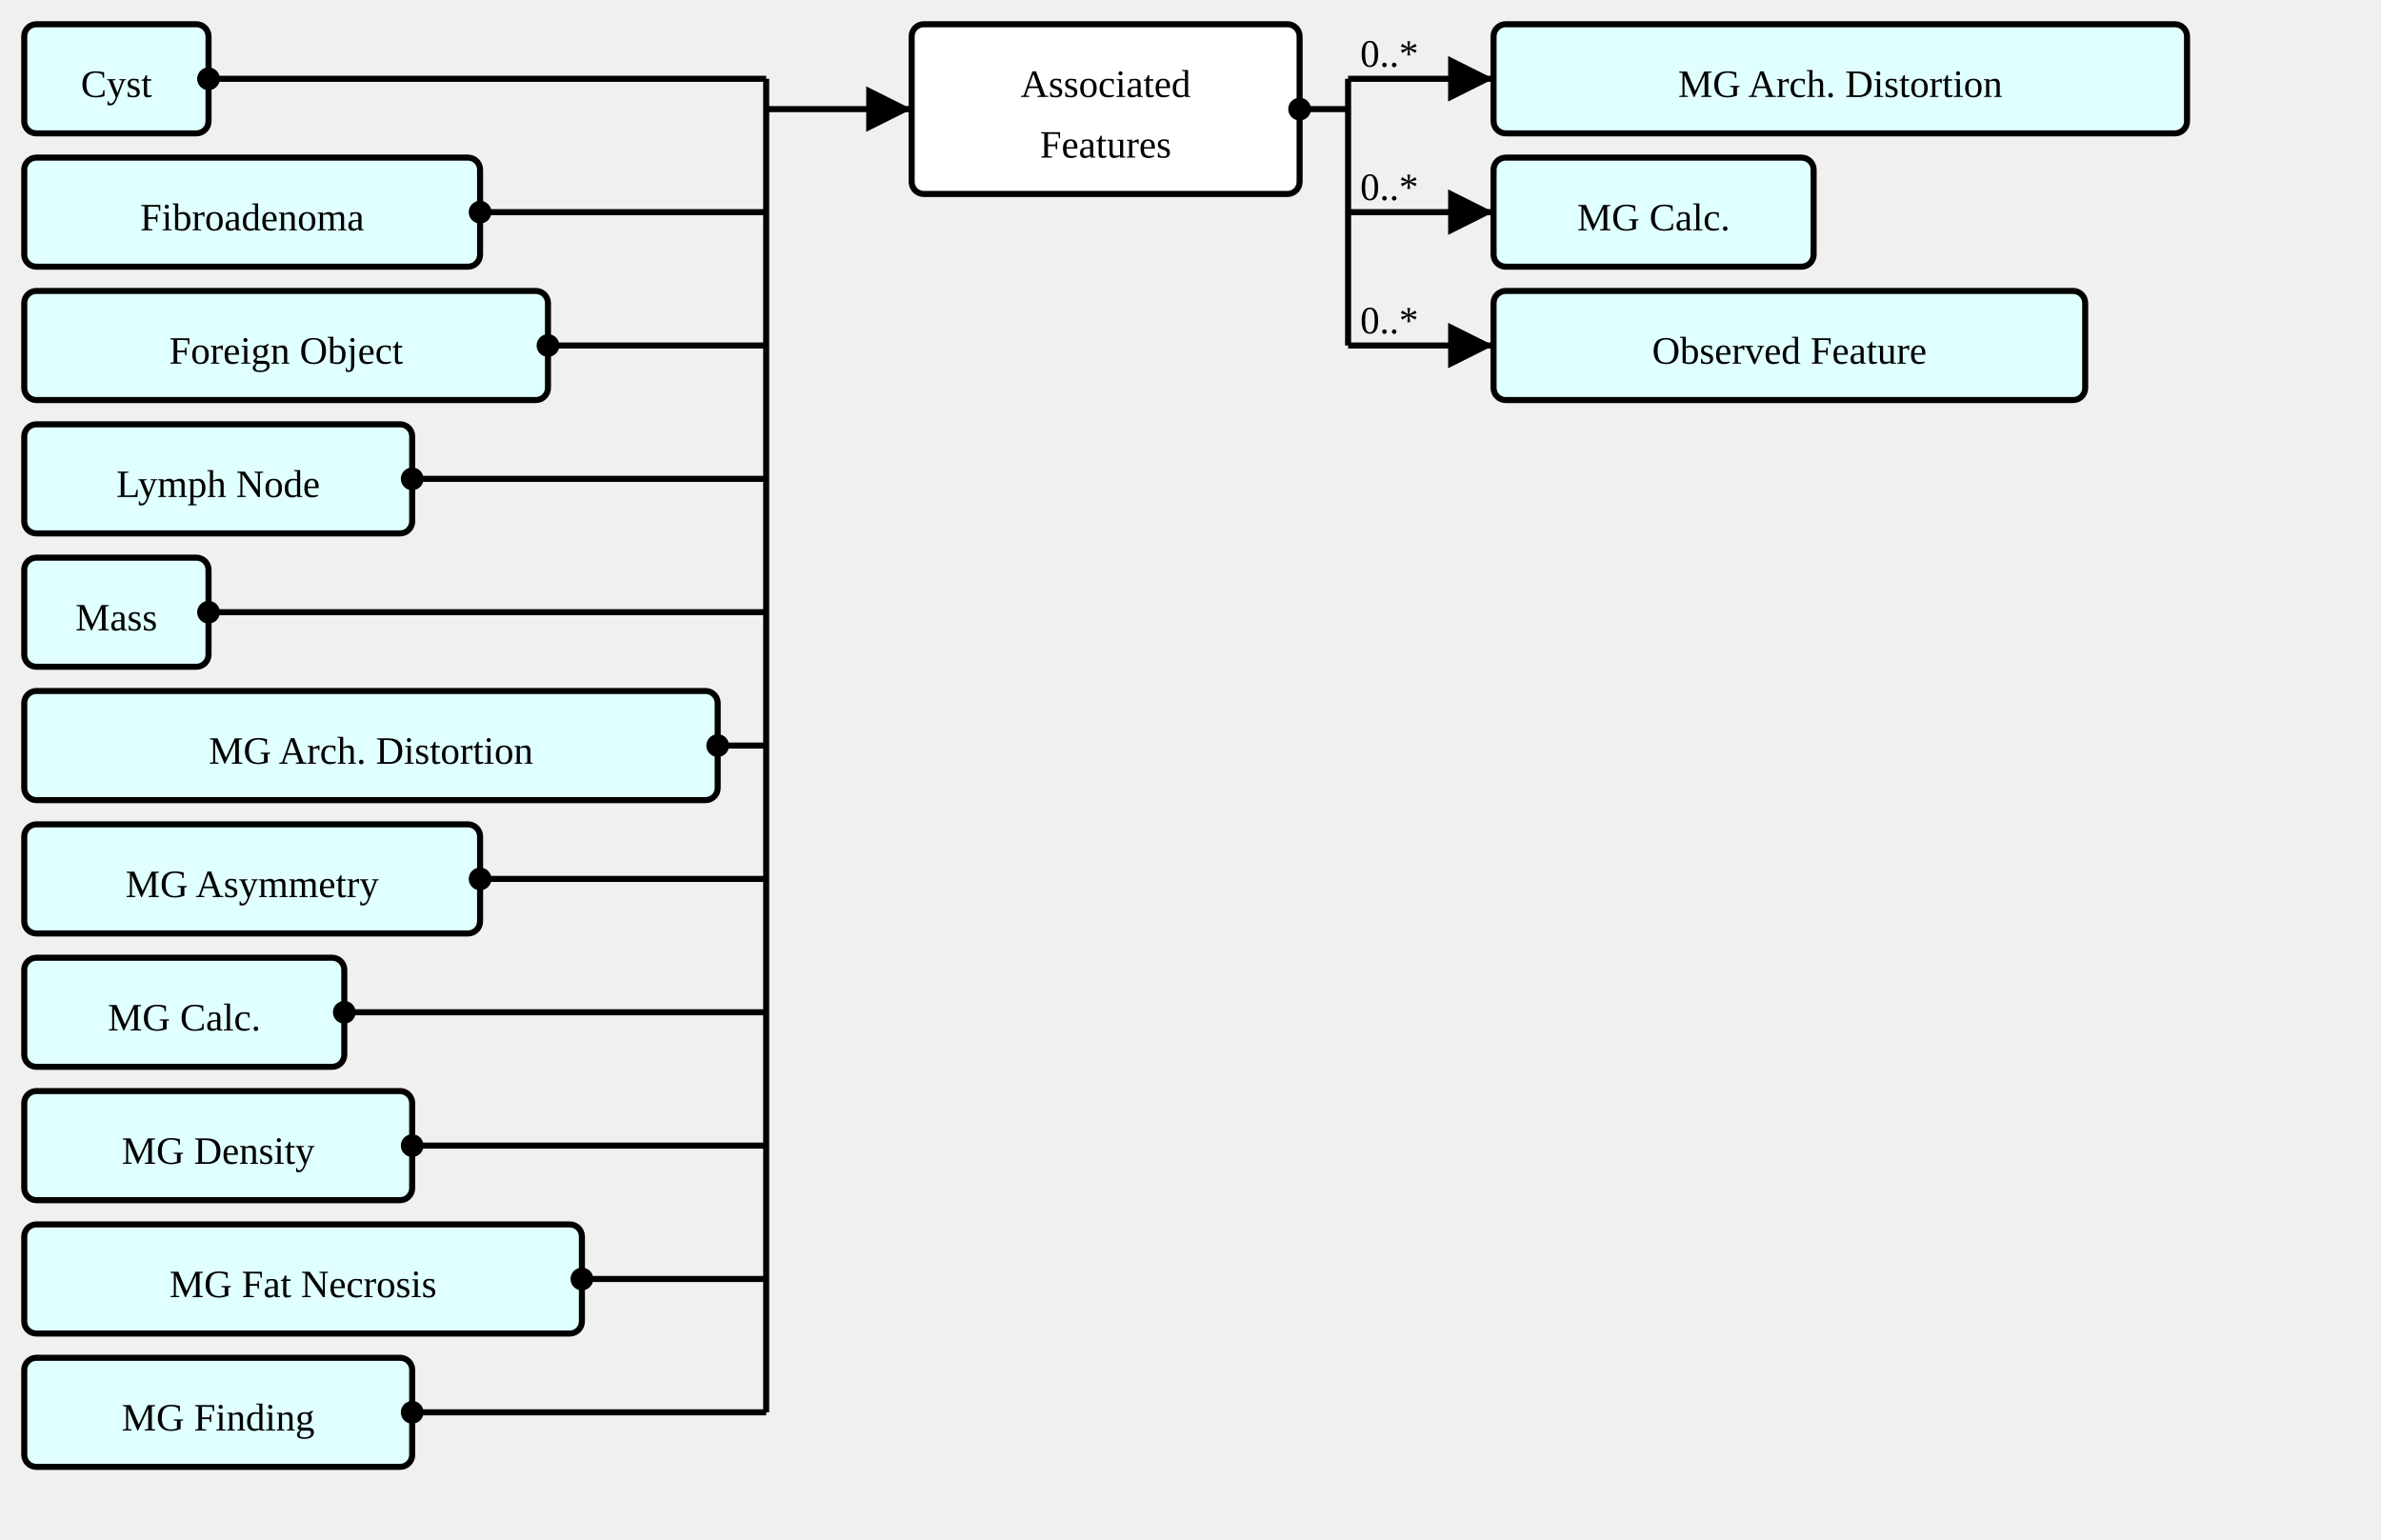
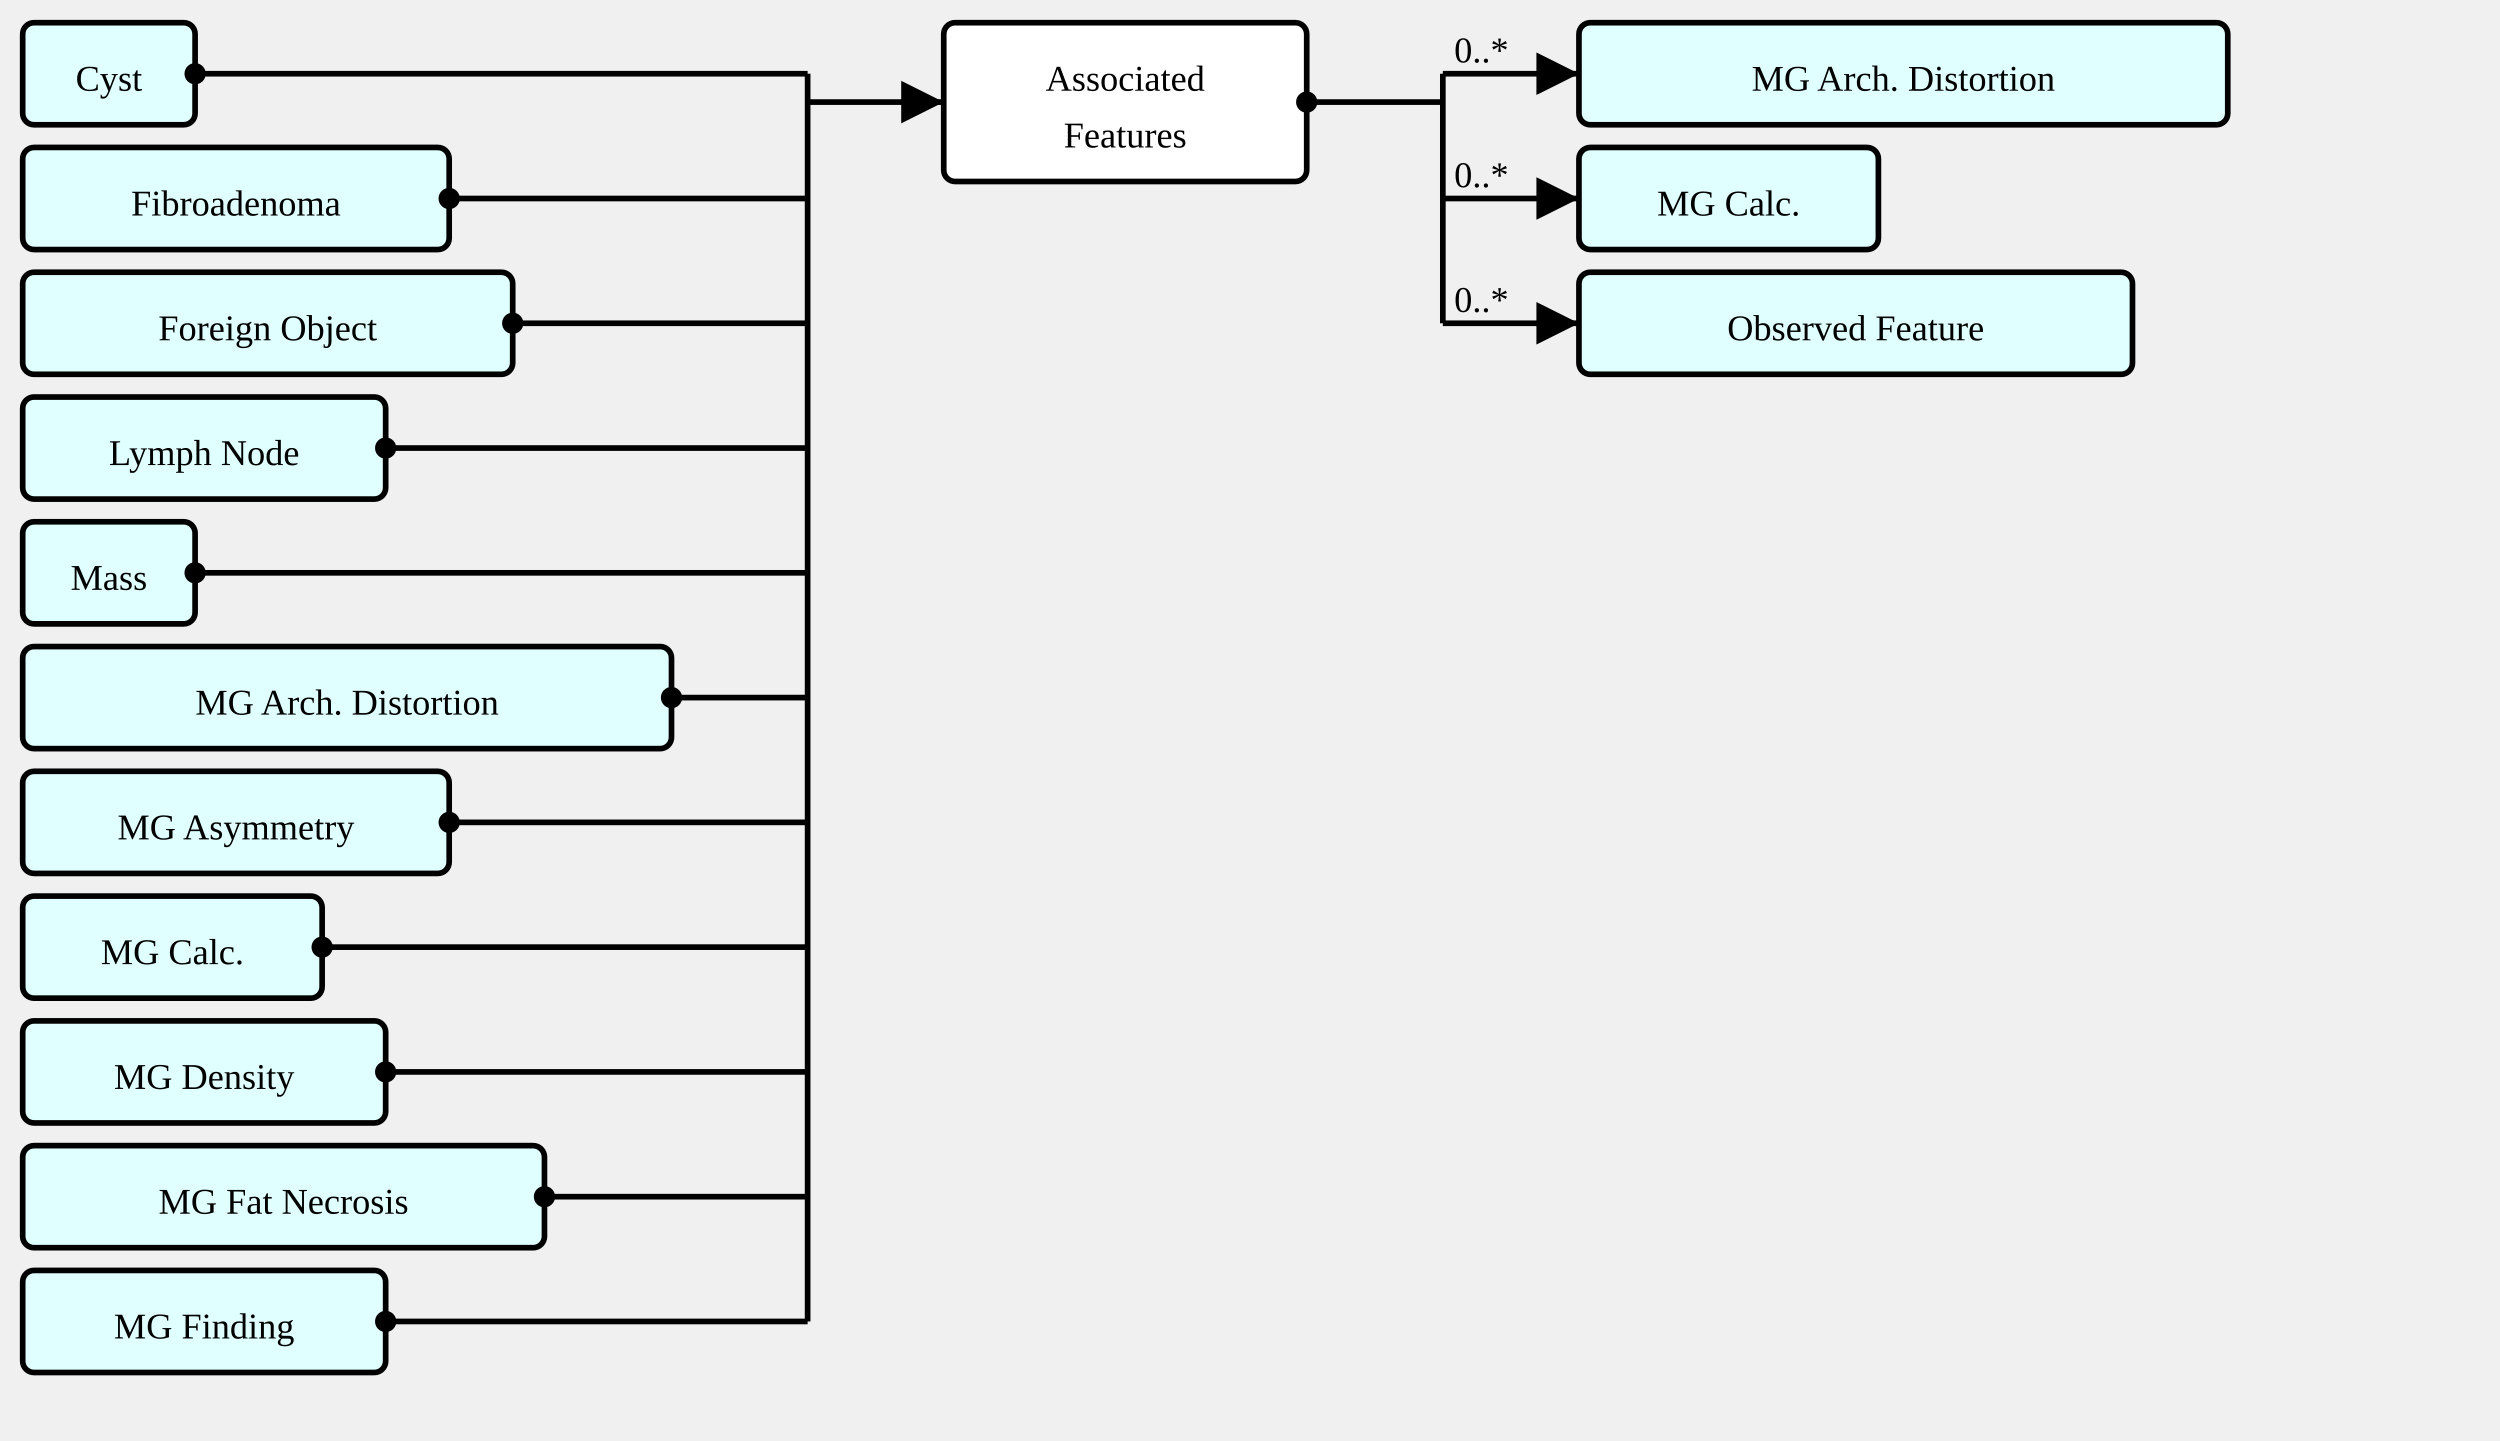
- <svg xmlns="http://www.w3.org/2000/svg" version="1.1" width="736.5" height="476.25">
+ <svg xmlns="http://www.w3.org/2000/svg" version="1.1" width="826.5" height="476.25">
  <defs>
    <marker id="arrowStart" markerWidth="3.75" markerHeight="3.75" markerUnits="px" refX="1.875" refY="1.875">
      <circle fill="Black" stroke-width="0" cx="1.875" cy="1.875" r="1.875" />
    </marker>
    <marker id="arrowEnd" markerWidth="7.5" markerHeight="7.5" markerUnits="px" refX="7.5" refY="3.75">
      <polygon fill="Black" stroke-width="0" points="0 0 7.5 3.75 0 7.5" />
    </marker>
  </defs>
  <g>
    <g transform="translate(7.5 7.5)">
      <a href="./StructureDefinition-AbnormalityCyst.html" target="_top">
        <rect fill="LightCyan" stroke="Black" stroke-width="1.875" x="0" y="0" width="57" height="33.75" rx="3.75" ry="3.75" />
      </a>
      <a href="./StructureDefinition-AbnormalityCyst.html" target="_top">
        <text x="28.5" y="22.5" text-anchor="middle">Cyst</text>
      </a>
    </g>
    <g transform="translate(7.5 48.75)">
      <a href="./StructureDefinition-AbnormalityFibroadenoma.html" target="_top">
        <rect fill="LightCyan" stroke="Black" stroke-width="1.875" x="0" y="0" width="141" height="33.75" rx="3.75" ry="3.75" />
      </a>
      <a href="./StructureDefinition-AbnormalityFibroadenoma.html" target="_top">
        <text x="70.5" y="22.5" text-anchor="middle">Fibroadenoma</text>
      </a>
    </g>
    <g transform="translate(7.5 90)">
      <a href="./StructureDefinition-AbnormalityForeignObject.html" target="_top">
        <rect fill="LightCyan" stroke="Black" stroke-width="1.875" x="0" y="0" width="162" height="33.75" rx="3.75" ry="3.75" />
      </a>
      <a href="./StructureDefinition-AbnormalityForeignObject.html" target="_top">
        <text x="81" y="22.5" text-anchor="middle">Foreign Object</text>
      </a>
    </g>
    <g transform="translate(7.5 131.25)">
      <a href="./StructureDefinition-AbnormalityLymphNode.html" target="_top">
        <rect fill="LightCyan" stroke="Black" stroke-width="1.875" x="0" y="0" width="120" height="33.75" rx="3.75" ry="3.75" />
      </a>
      <a href="./StructureDefinition-AbnormalityLymphNode.html" target="_top">
        <text x="60" y="22.5" text-anchor="middle">Lymph Node</text>
      </a>
    </g>
    <g transform="translate(7.5 172.5)">
      <a href="./StructureDefinition-AbnormalityMass.html" target="_top">
        <rect fill="LightCyan" stroke="Black" stroke-width="1.875" x="0" y="0" width="57" height="33.75" rx="3.75" ry="3.75" />
      </a>
      <a href="./StructureDefinition-AbnormalityMass.html" target="_top">
        <text x="28.5" y="22.5" text-anchor="middle">Mass</text>
      </a>
    </g>
    <g transform="translate(7.5 213.75)">
      <a href="./StructureDefinition-MGAbnormalityArchitecturalDistortion.html" target="_top">
        <rect fill="LightCyan" stroke="Black" stroke-width="1.875" x="0" y="0" width="214.5" height="33.75" rx="3.75" ry="3.75" />
      </a>
      <a href="./StructureDefinition-MGAbnormalityArchitecturalDistortion.html" target="_top">
        <text x="107.25" y="22.5" text-anchor="middle">MG Arch. Distortion</text>
      </a>
    </g>
    <g transform="translate(7.5 255)">
      <a href="./StructureDefinition-MGAbnormalityAsymmetry.html" target="_top">
        <rect fill="LightCyan" stroke="Black" stroke-width="1.875" x="0" y="0" width="141" height="33.75" rx="3.75" ry="3.75" />
      </a>
      <a href="./StructureDefinition-MGAbnormalityAsymmetry.html" target="_top">
        <text x="70.5" y="22.5" text-anchor="middle">MG Asymmetry</text>
      </a>
    </g>
    <g transform="translate(7.5 296.25)">
      <a href="./StructureDefinition-MGAbnormalityCalcification.html" target="_top">
        <rect fill="LightCyan" stroke="Black" stroke-width="1.875" x="0" y="0" width="99" height="33.75" rx="3.75" ry="3.75" />
      </a>
      <a href="./StructureDefinition-MGAbnormalityCalcification.html" target="_top">
        <text x="49.5" y="22.5" text-anchor="middle">MG Calc.</text>
      </a>
    </g>
    <g transform="translate(7.5 337.5)">
      <a href="./StructureDefinition-MGAbnormalityDensity.html" target="_top">
        <rect fill="LightCyan" stroke="Black" stroke-width="1.875" x="0" y="0" width="120" height="33.75" rx="3.75" ry="3.75" />
      </a>
      <a href="./StructureDefinition-MGAbnormalityDensity.html" target="_top">
        <text x="60" y="22.5" text-anchor="middle">MG Density</text>
      </a>
    </g>
    <g transform="translate(7.5 378.75)">
      <a href="./StructureDefinition-MGAbnormalityFatNecrosis.html" target="_top">
        <rect fill="LightCyan" stroke="Black" stroke-width="1.875" x="0" y="0" width="172.5" height="33.75" rx="3.75" ry="3.75" />
      </a>
      <a href="./StructureDefinition-MGAbnormalityFatNecrosis.html" target="_top">
        <text x="86.25" y="22.5" text-anchor="middle">MG Fat Necrosis</text>
      </a>
    </g>
    <g transform="translate(7.5 420)">
      <a href="./StructureDefinition-MGFinding.html" target="_top">
        <rect fill="LightCyan" stroke="Black" stroke-width="1.875" x="0" y="0" width="120" height="33.75" rx="3.75" ry="3.75" />
      </a>
      <a href="./StructureDefinition-MGFinding.html" target="_top">
        <text x="60" y="22.5" text-anchor="middle">MG Finding</text>
      </a>
    </g>
-     <line stroke="Black" stroke-width="1.875" marker-end="url(#arrowEnd)" x1="237" y1="33.75" x2="282" y2="33.75" />
-     <text x="240.75" y="30" text-anchor="left" />
-     <line stroke="Black" stroke-width="1.875" marker-start="url(#arrowStart)" x1="64.5" y1="24.375" x2="237" y2="24.375" />
-     <line stroke="Black" stroke-width="1.875" marker-start="url(#arrowStart)" x1="148.5" y1="65.625" x2="237" y2="65.625" />
-     <line stroke="Black" stroke-width="1.875" marker-start="url(#arrowStart)" x1="169.5" y1="106.875" x2="237" y2="106.875" />
-     <line stroke="Black" stroke-width="1.875" marker-start="url(#arrowStart)" x1="127.5" y1="148.125" x2="237" y2="148.125" />
-     <line stroke="Black" stroke-width="1.875" marker-start="url(#arrowStart)" x1="64.5" y1="189.375" x2="237" y2="189.375" />
-     <line stroke="Black" stroke-width="1.875" marker-start="url(#arrowStart)" x1="222" y1="230.625" x2="237" y2="230.625" />
-     <line stroke="Black" stroke-width="1.875" marker-start="url(#arrowStart)" x1="148.5" y1="271.875" x2="237" y2="271.875" />
-     <line stroke="Black" stroke-width="1.875" marker-start="url(#arrowStart)" x1="106.5" y1="313.125" x2="237" y2="313.125" />
-     <line stroke="Black" stroke-width="1.875" marker-start="url(#arrowStart)" x1="127.5" y1="354.375" x2="237" y2="354.375" />
-     <line stroke="Black" stroke-width="1.875" marker-start="url(#arrowStart)" x1="180" y1="395.625" x2="237" y2="395.625" />
-     <line stroke="Black" stroke-width="1.875" marker-start="url(#arrowStart)" x1="127.5" y1="436.875" x2="237" y2="436.875" />
-     <line stroke="Black" stroke-width="1.875" x1="237" y1="24.375" x2="237" y2="436.875" />
+     <line stroke="Black" stroke-width="1.875" marker-end="url(#arrowEnd)" x1="267" y1="33.75" x2="312" y2="33.75" />
+     <text x="270.75" y="30" text-anchor="left" />
+     <line stroke="Black" stroke-width="1.875" marker-start="url(#arrowStart)" x1="64.5" y1="24.375" x2="267" y2="24.375" />
+     <line stroke="Black" stroke-width="1.875" marker-start="url(#arrowStart)" x1="148.5" y1="65.625" x2="267" y2="65.625" />
+     <line stroke="Black" stroke-width="1.875" marker-start="url(#arrowStart)" x1="169.5" y1="106.875" x2="267" y2="106.875" />
+     <line stroke="Black" stroke-width="1.875" marker-start="url(#arrowStart)" x1="127.5" y1="148.125" x2="267" y2="148.125" />
+     <line stroke="Black" stroke-width="1.875" marker-start="url(#arrowStart)" x1="64.5" y1="189.375" x2="267" y2="189.375" />
+     <line stroke="Black" stroke-width="1.875" marker-start="url(#arrowStart)" x1="222" y1="230.625" x2="267" y2="230.625" />
+     <line stroke="Black" stroke-width="1.875" marker-start="url(#arrowStart)" x1="148.5" y1="271.875" x2="267" y2="271.875" />
+     <line stroke="Black" stroke-width="1.875" marker-start="url(#arrowStart)" x1="106.5" y1="313.125" x2="267" y2="313.125" />
+     <line stroke="Black" stroke-width="1.875" marker-start="url(#arrowStart)" x1="127.5" y1="354.375" x2="267" y2="354.375" />
+     <line stroke="Black" stroke-width="1.875" marker-start="url(#arrowStart)" x1="180" y1="395.625" x2="267" y2="395.625" />
+     <line stroke="Black" stroke-width="1.875" marker-start="url(#arrowStart)" x1="127.5" y1="436.875" x2="267" y2="436.875" />
+     <line stroke="Black" stroke-width="1.875" x1="267" y1="24.375" x2="267" y2="436.875" />
  </g>
  <g>
-     <g transform="translate(282 7.5)">
+     <g transform="translate(312 7.5)">
      <rect fill="White" stroke="Black" stroke-width="1.875" x="0" y="0" width="120" height="52.5" rx="3.75" ry="3.75" />
      <text x="60" y="22.5" text-anchor="middle">Associated</text>
      <text x="60" y="41.25" text-anchor="middle">Features</text>
    </g>
-     <line stroke="Black" stroke-width="1.875" marker-end="url(#arrowEnd)" x1="417" y1="24.375" x2="462" y2="24.375" />
-     <text x="420.75" y="20.625" text-anchor="left">0..*</text>
-     <line stroke="Black" stroke-width="1.875" marker-end="url(#arrowEnd)" x1="417" y1="65.625" x2="462" y2="65.625" />
-     <text x="420.75" y="61.875" text-anchor="left">0..*</text>
-     <line stroke="Black" stroke-width="1.875" marker-end="url(#arrowEnd)" x1="417" y1="106.875" x2="462" y2="106.875" />
-     <text x="420.75" y="103.125" text-anchor="left">0..*</text>
-     <line stroke="Black" stroke-width="1.875" marker-start="url(#arrowStart)" x1="402" y1="33.75" x2="417" y2="33.75" />
-     <line stroke="Black" stroke-width="1.875" x1="417" y1="24.375" x2="417" y2="106.875" />
+     <line stroke="Black" stroke-width="1.875" marker-end="url(#arrowEnd)" x1="477" y1="24.375" x2="522" y2="24.375" />
+     <text x="480.75" y="20.625" text-anchor="left">0..*</text>
+     <line stroke="Black" stroke-width="1.875" marker-end="url(#arrowEnd)" x1="477" y1="65.625" x2="522" y2="65.625" />
+     <text x="480.75" y="61.875" text-anchor="left">0..*</text>
+     <line stroke="Black" stroke-width="1.875" marker-end="url(#arrowEnd)" x1="477" y1="106.875" x2="522" y2="106.875" />
+     <text x="480.75" y="103.125" text-anchor="left">0..*</text>
+     <line stroke="Black" stroke-width="1.875" marker-start="url(#arrowStart)" x1="432" y1="33.75" x2="477" y2="33.75" />
+     <line stroke="Black" stroke-width="1.875" x1="477" y1="24.375" x2="477" y2="106.875" />
  </g>
  <g>
-     <g transform="translate(462 7.5)">
+     <g transform="translate(522 7.5)">
      <a href="./StructureDefinition-MGAbnormalityArchitecturalDistortion.html" target="_top">
        <rect fill="LightCyan" stroke="Black" stroke-width="1.875" x="0" y="0" width="214.5" height="33.75" rx="3.75" ry="3.75" />
      </a>
      <a href="./StructureDefinition-MGAbnormalityArchitecturalDistortion.html" target="_top">
        <text x="107.25" y="22.5" text-anchor="middle">MG Arch. Distortion</text>
      </a>
    </g>
  </g>
  <g>
-     <g transform="translate(462 48.75)">
+     <g transform="translate(522 48.75)">
      <a href="./StructureDefinition-MGAbnormalityCalcification.html" target="_top">
        <rect fill="LightCyan" stroke="Black" stroke-width="1.875" x="0" y="0" width="99" height="33.75" rx="3.75" ry="3.75" />
      </a>
      <a href="./StructureDefinition-MGAbnormalityCalcification.html" target="_top">
        <text x="49.5" y="22.5" text-anchor="middle">MG Calc.</text>
      </a>
    </g>
  </g>
  <g>
-     <g transform="translate(462 90)">
+     <g transform="translate(522 90)">
      <a href="./StructureDefinition-ObservedFeature.html" target="_top">
        <rect fill="LightCyan" stroke="Black" stroke-width="1.875" x="0" y="0" width="183" height="33.75" rx="3.75" ry="3.75" />
      </a>
      <a href="./StructureDefinition-ObservedFeature.html" target="_top">
        <text x="91.5" y="22.5" text-anchor="middle">Observed Feature</text>
      </a>
    </g>
  </g>
</svg>
